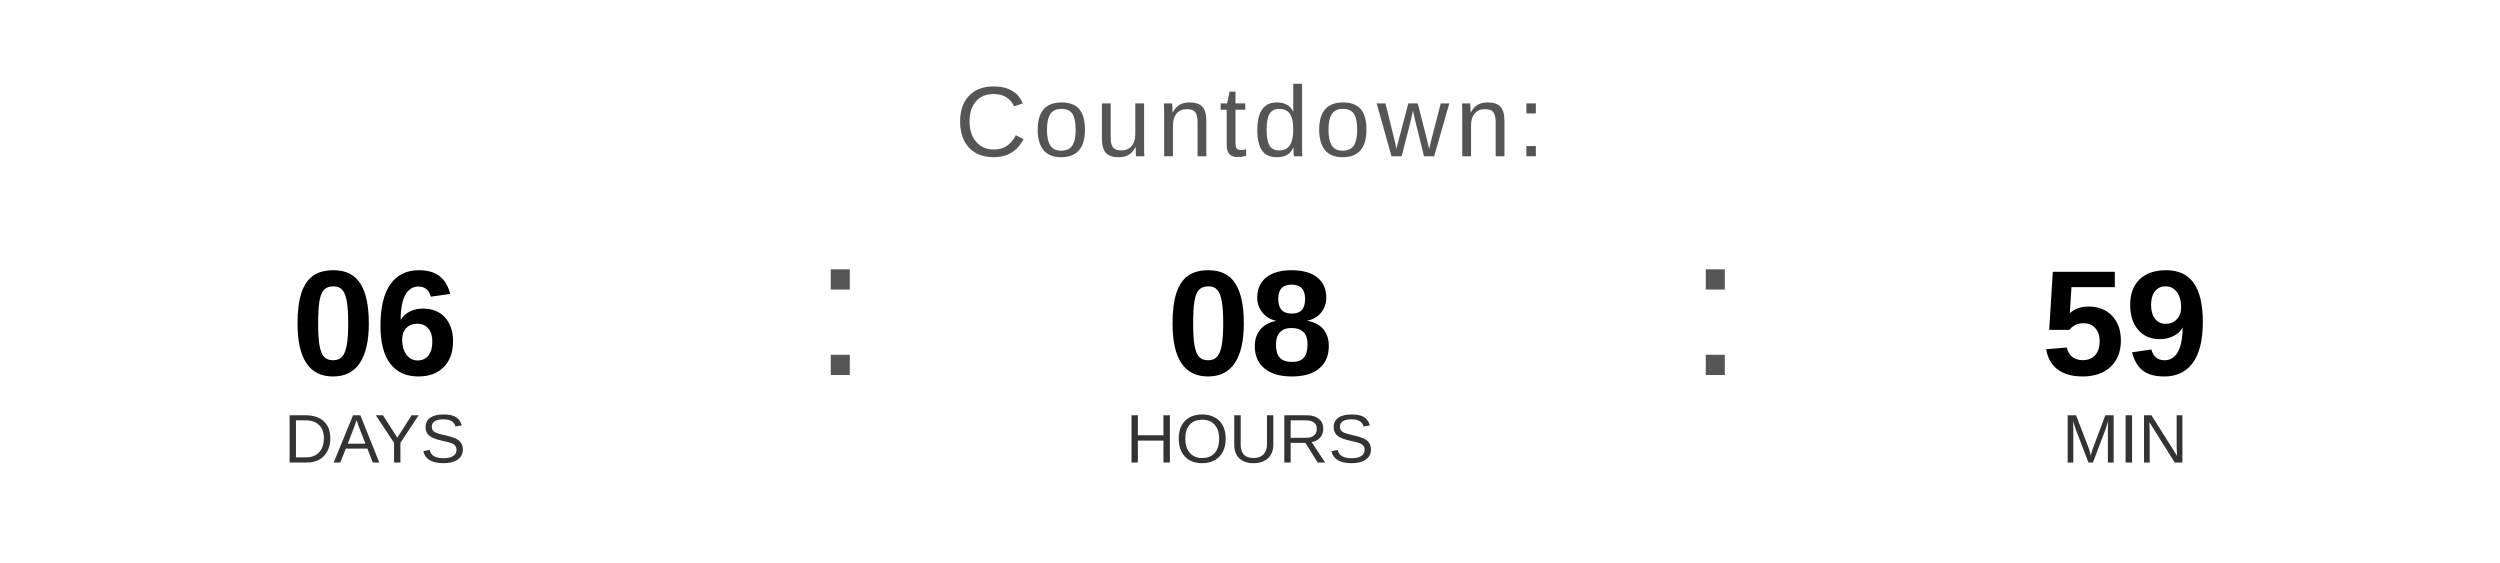
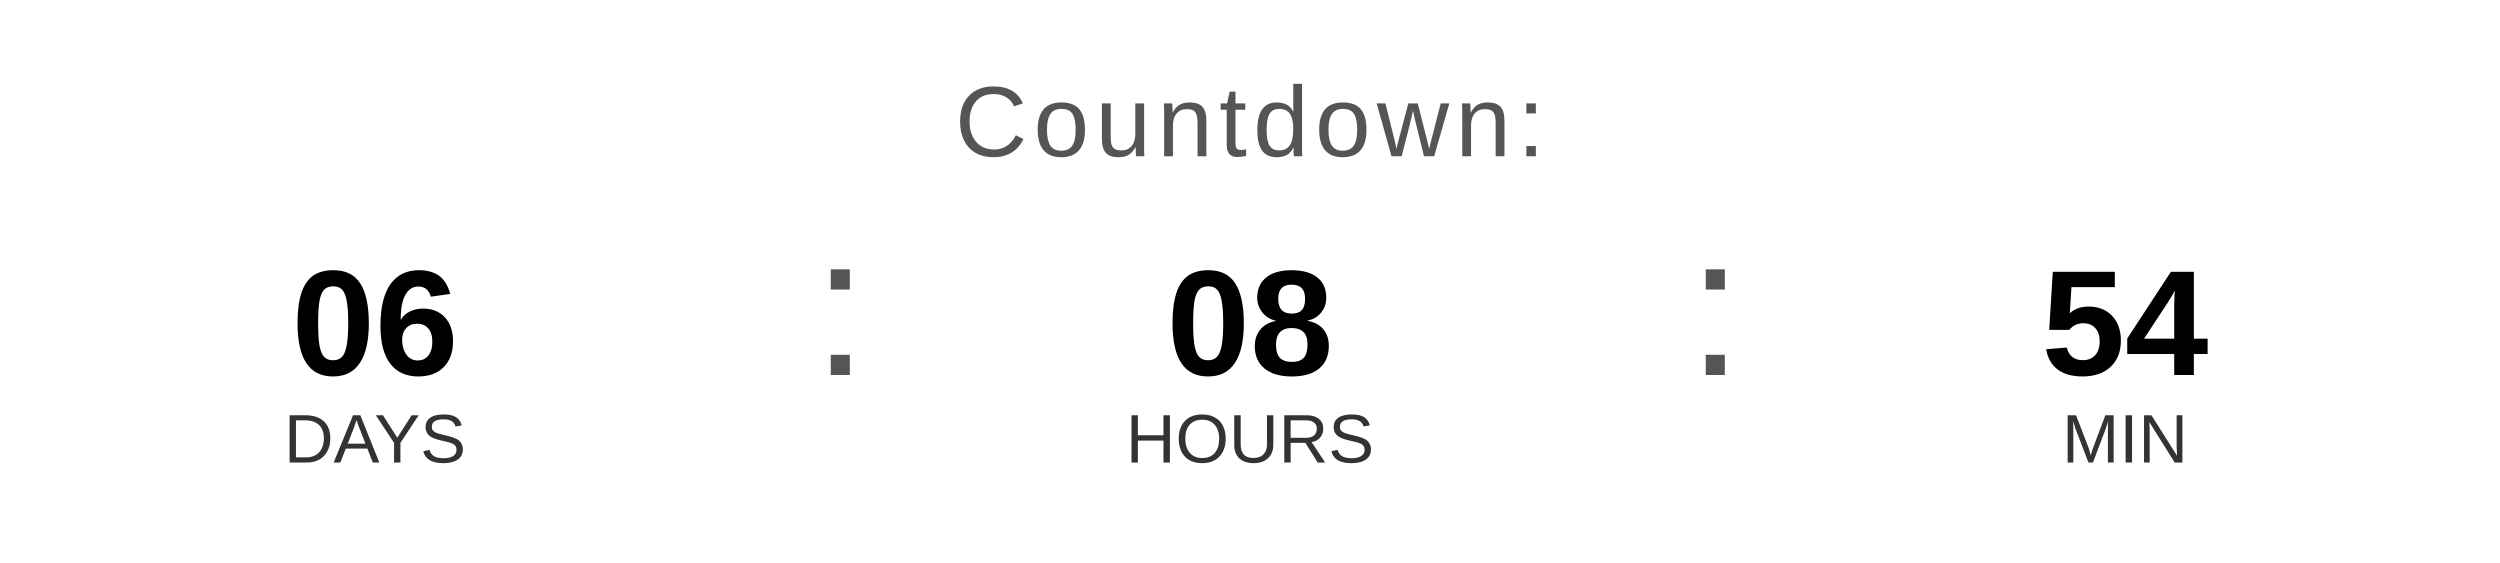
<svg xmlns="http://www.w3.org/2000/svg" width="400" height="90" viewBox="0 0 400 90">
  <text x="200" y="25" font-family="Arial, Helvetica, sans-serif" font-size="16" fill="#555555" text-anchor="middle" letter-spacing="1">
    Countdown:
  </text>
  <text x="60" y="60" font-family="Arial, Helvetica, sans-serif" font-size="24" font-weight="bold" fill="#000000" text-anchor="middle">06</text>
  <text x="60" y="74" font-family="Arial, Helvetica, sans-serif" font-size="11" fill="#333333" text-anchor="middle">DAYS</text>
  <text x="130" y="60" font-family="Arial, sans-serif" font-size="32" fill="#555555">:</text>
  <text x="200" y="60" font-family="Arial, Helvetica, sans-serif" font-size="24" font-weight="bold" fill="#000000" text-anchor="middle">08</text>
  <text x="200" y="74" font-family="Arial, Helvetica, sans-serif" font-size="11" fill="#333333" text-anchor="middle">HOURS</text>
  <text x="270" y="60" font-family="Arial, sans-serif" font-size="32" fill="#555555">:</text>
-   <text x="340" y="60" font-family="Arial, Helvetica, sans-serif" font-size="24" font-weight="bold" fill="#000000" text-anchor="middle">59</text>
+   <text x="340" y="60" font-family="Arial, Helvetica, sans-serif" font-size="24" font-weight="bold" fill="#000000" text-anchor="middle">54</text>
  <text x="340" y="74" font-family="Arial, Helvetica, sans-serif" font-size="11" fill="#333333" text-anchor="middle">MIN</text>
</svg>
